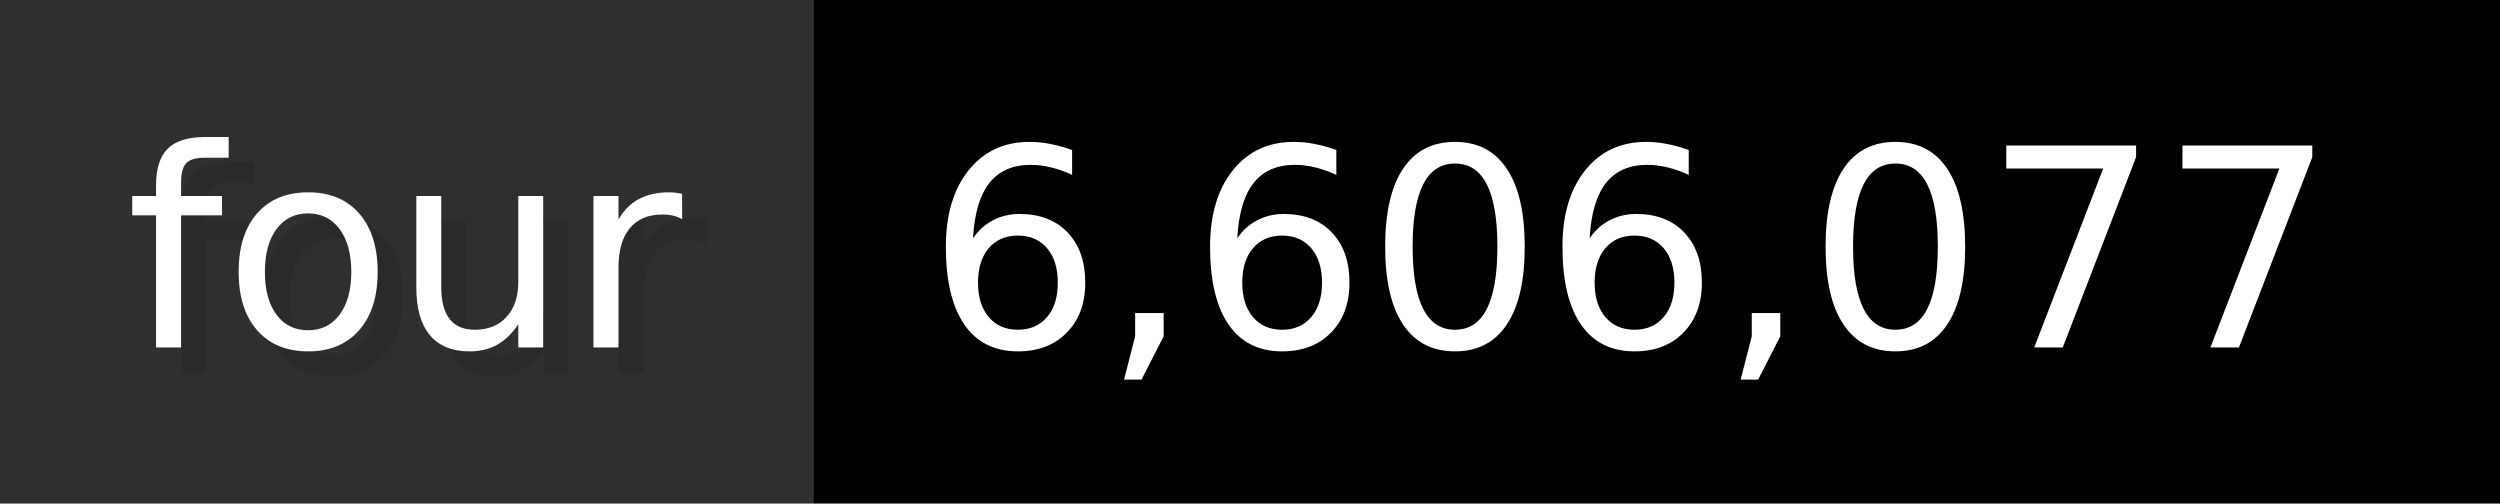
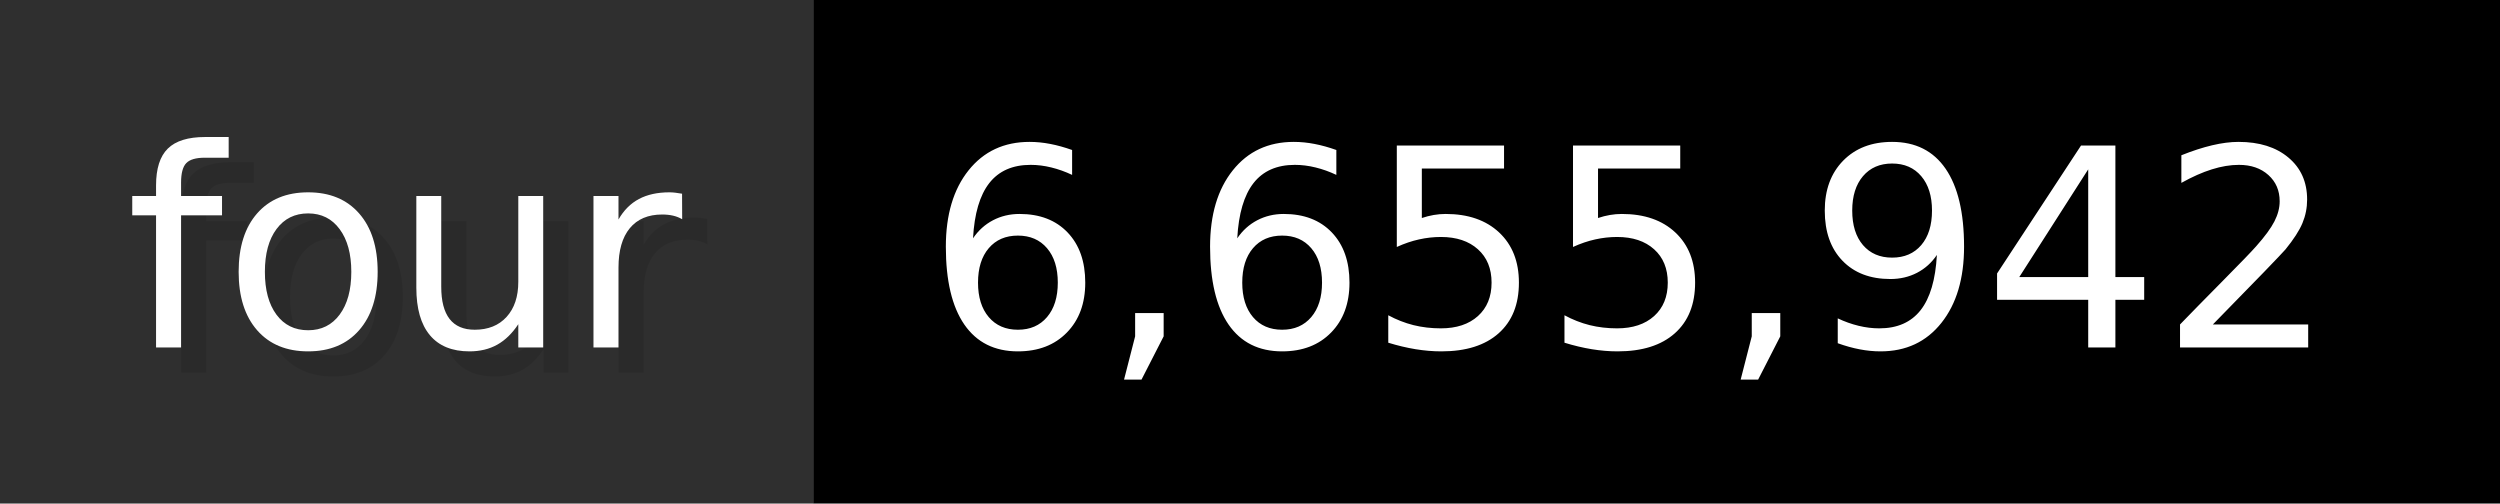
- <svg xmlns="http://www.w3.org/2000/svg" width="99.3" height="20" viewBox="0 0 993 200" role="img" aria-label="four: 6,606,077">
+ <svg xmlns="http://www.w3.org/2000/svg" width="99.3" height="20" viewBox="0 0 993 200" role="img" aria-label="four: 6,655,942">
  <g>
    <rect fill="#2F2F2F" width="323" height="200" />
    <rect fill="#" x="323" width="670" height="200" />
  </g>
  <g aria-hidden="true" fill="#fff" text-anchor="start" font-family="Verdana,DejaVu Sans,sans-serif" font-size="110">
    <text x="60" y="148" textLength="223" fill="#000" opacity="0.1">four</text>
    <text x="50" y="138" textLength="223">four</text>
-     <text x="378" y="148" textLength="570" fill="#000" opacity="0.1">6,606,077</text>
-     <text x="368" y="138" textLength="570">6,606,077</text>
+     <text x="378" y="148" textLength="570" fill="#000" opacity="0.1">6,655,942</text>
+     <text x="368" y="138" textLength="570">6,655,942</text>
  </g>
</svg>
